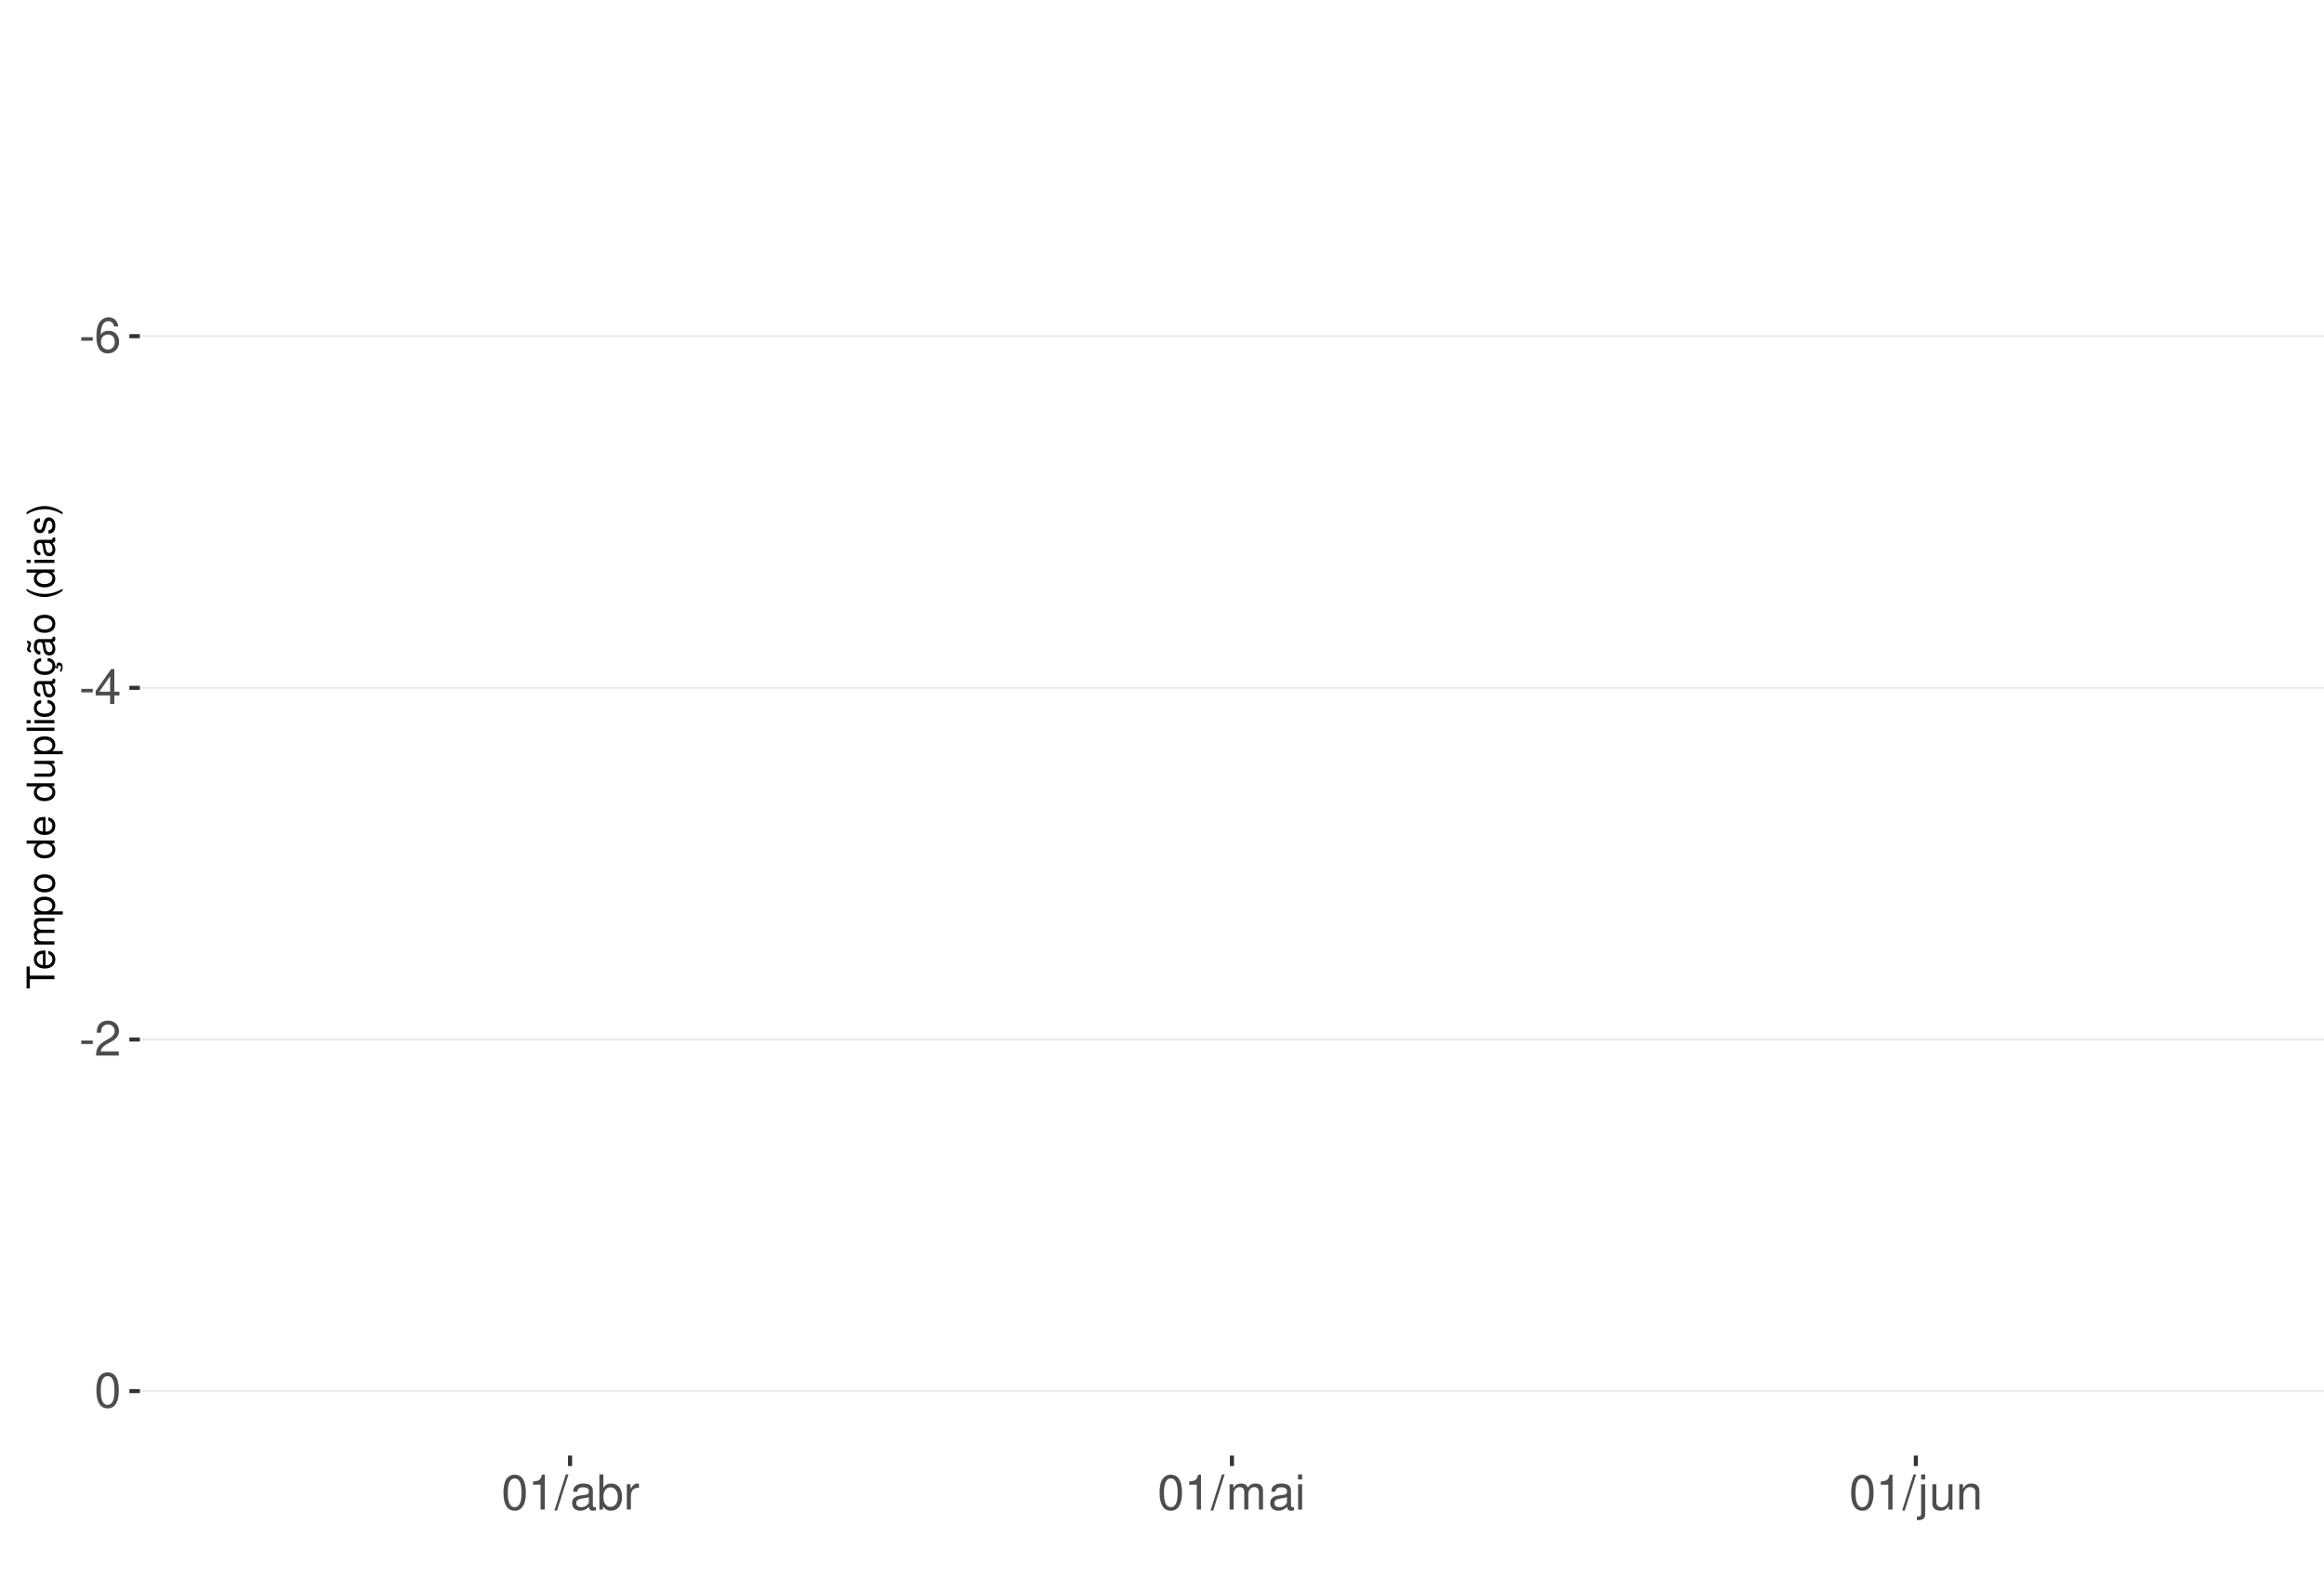
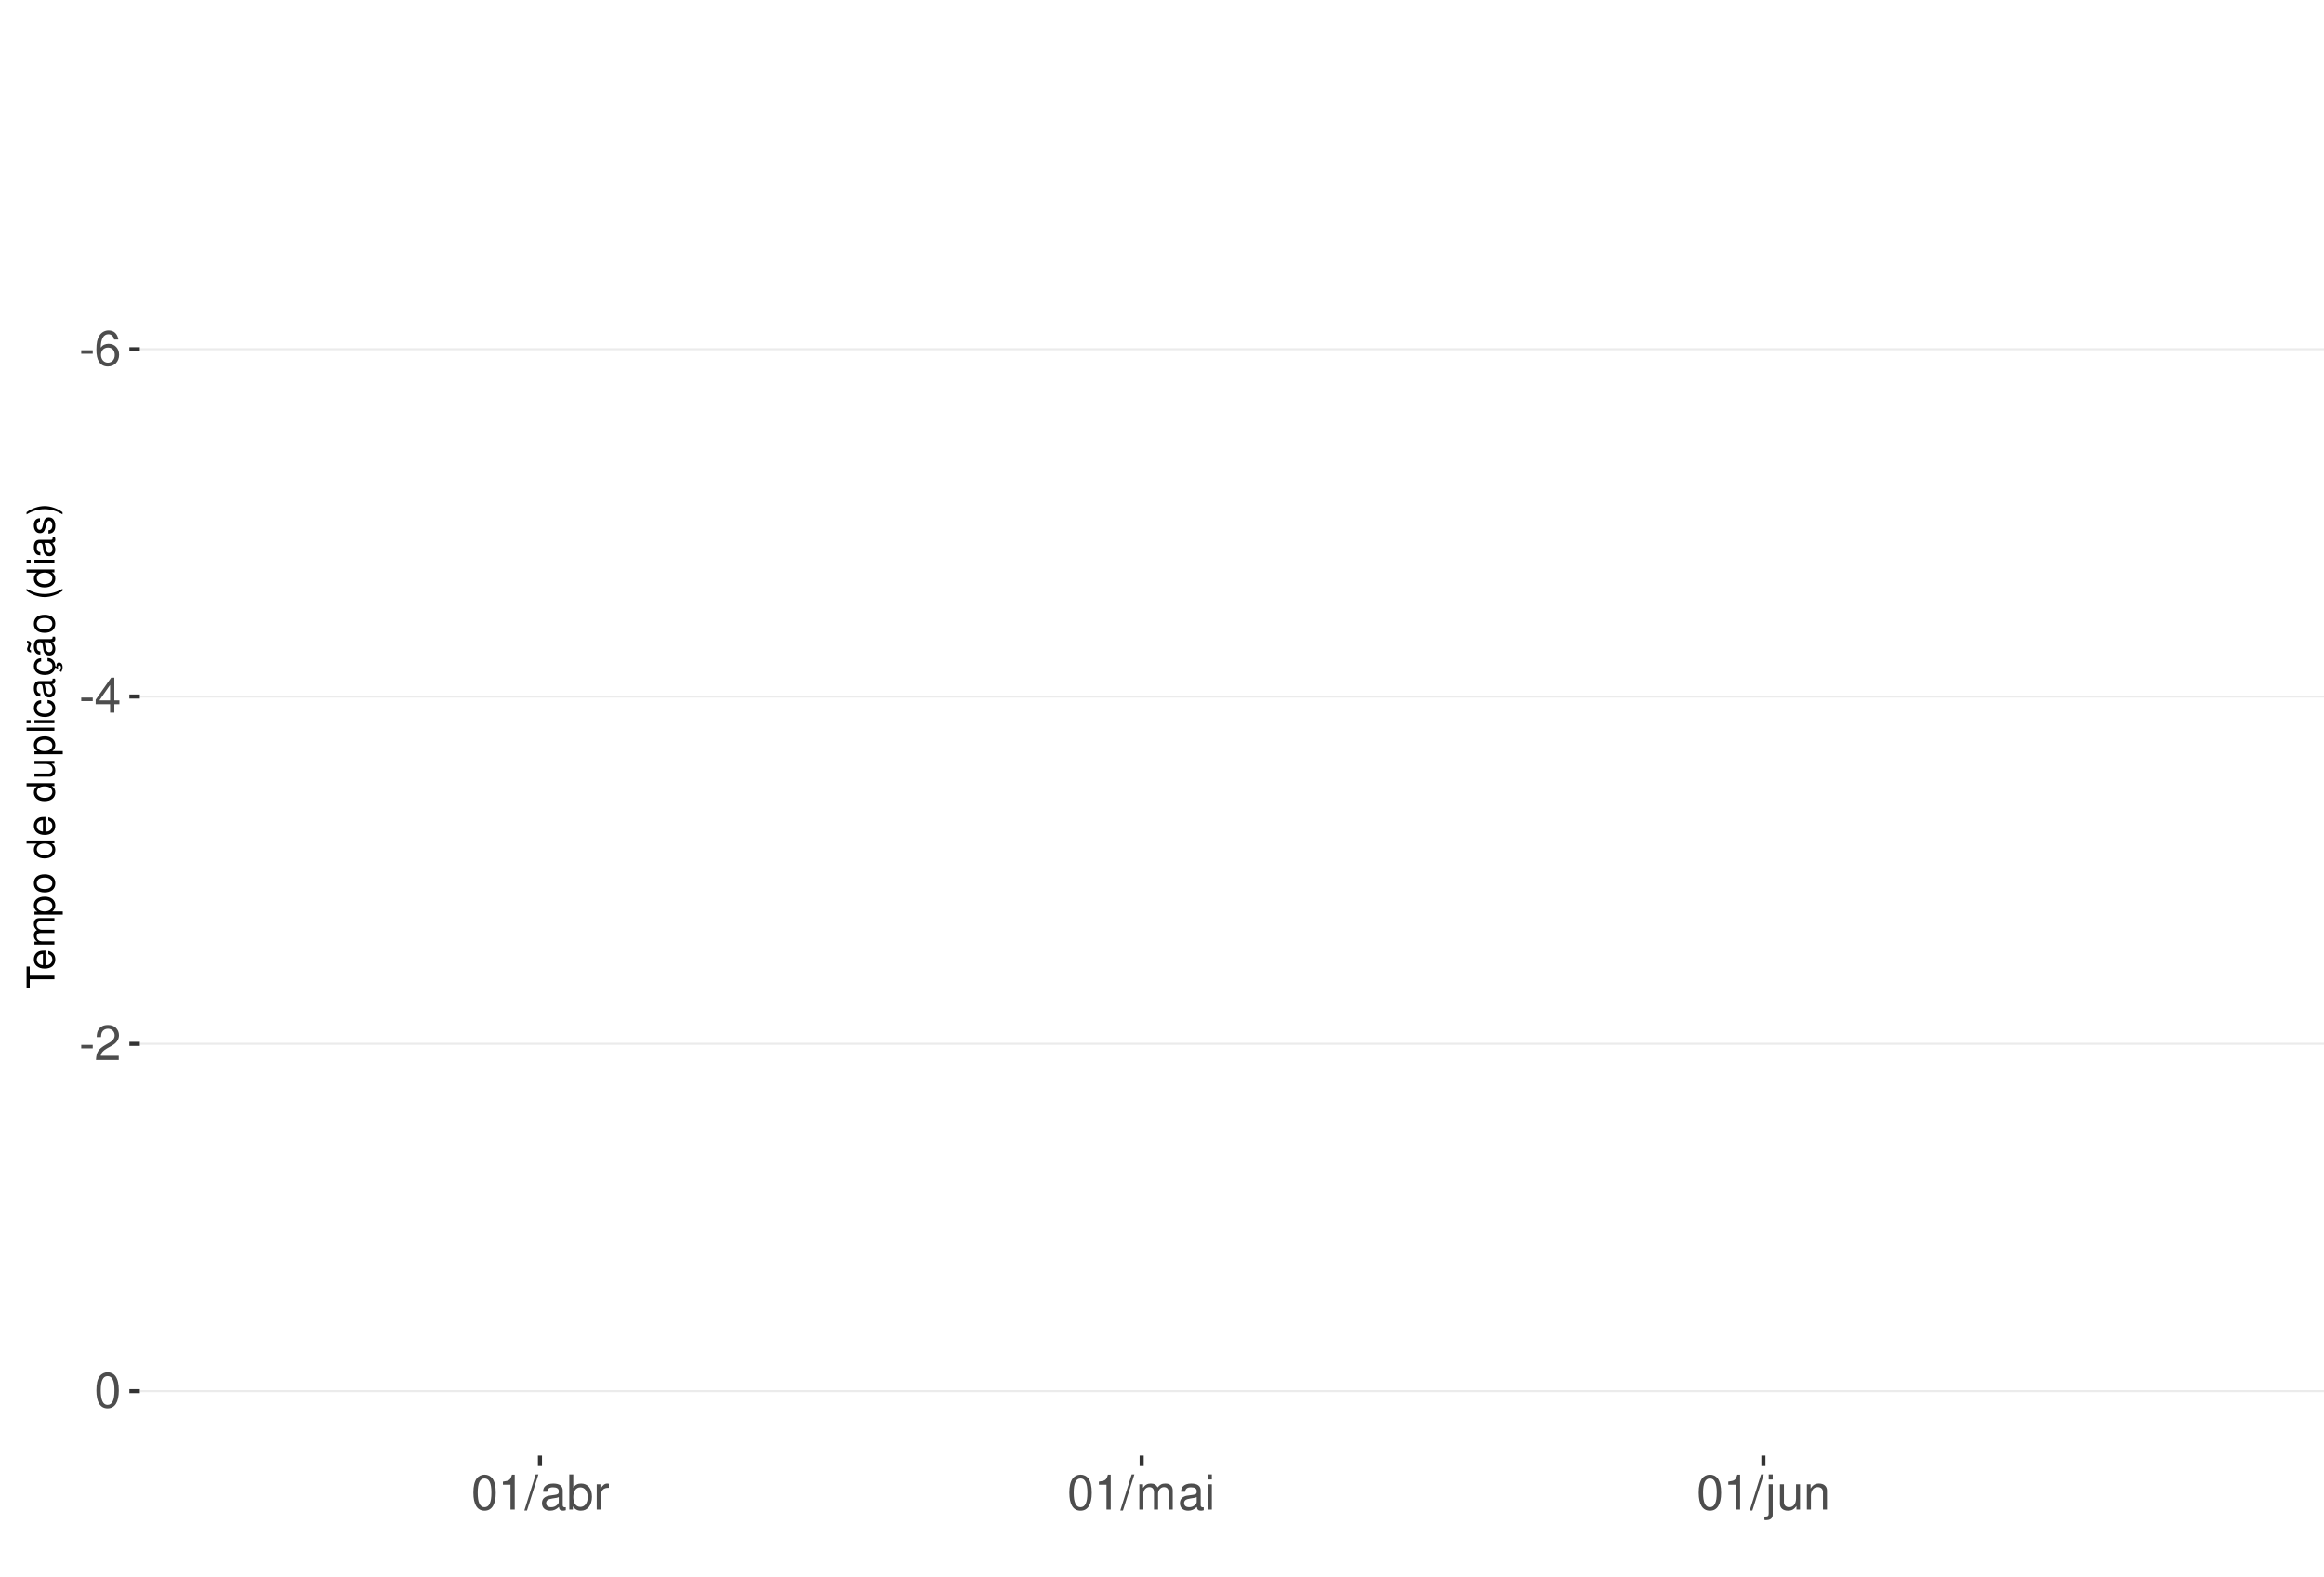
<svg xmlns="http://www.w3.org/2000/svg" xmlns:xlink="http://www.w3.org/1999/xlink" width="609pt" height="413pt" viewBox="0 0 609 413" version="1.1">
  <defs>
    <g>
      <symbol overflow="visible" id="glyph0-0">
        <path style="stroke:none;" d="" />
      </symbol>
      <symbol overflow="visible" id="glyph0-1">
        <path style="stroke:none;" d="M 3.594 -3.953 L 0.578 -3.953 L 0.578 -3.031 L 3.594 -3.031 Z M 3.594 -3.953 " />
      </symbol>
      <symbol overflow="visible" id="glyph0-2">
        <path style="stroke:none;" d="M 6.297 -6.766 C 6.094 -8.266 5.125 -9.156 3.766 -9.156 C 2.766 -9.156 1.891 -8.672 1.359 -7.844 C 0.781 -6.953 0.547 -5.828 0.547 -4.172 C 0.547 -2.625 0.766 -1.656 1.297 -0.844 C 1.781 -0.094 2.562 0.297 3.562 0.297 C 5.266 0.297 6.5 -0.984 6.5 -2.766 C 6.5 -4.453 5.359 -5.641 3.75 -5.641 C 2.859 -5.641 2.172 -5.312 1.688 -4.641 C 1.703 -6.906 2.406 -8.156 3.688 -8.156 C 4.469 -8.156 5.016 -7.656 5.188 -6.766 Z M 3.609 -4.656 C 4.688 -4.656 5.359 -3.891 5.359 -2.688 C 5.359 -1.531 4.594 -0.703 3.562 -0.703 C 2.531 -0.703 1.75 -1.562 1.75 -2.734 C 1.75 -3.875 2.5 -4.656 3.609 -4.656 Z M 3.609 -4.656 " />
      </symbol>
      <symbol overflow="visible" id="glyph0-3">
        <path style="stroke:none;" d="M 4.141 -2.219 L 4.141 0 L 5.25 0 L 5.25 -2.219 L 6.578 -2.219 L 6.578 -3.219 L 5.25 -3.219 L 5.25 -9.156 L 4.422 -9.156 L 0.359 -3.391 L 0.359 -2.219 Z M 4.141 -3.219 L 1.328 -3.219 L 4.141 -7.25 Z M 4.141 -3.219 " />
      </symbol>
      <symbol overflow="visible" id="glyph0-4">
        <path style="stroke:none;" d="M 6.406 -1.094 L 1.688 -1.094 C 1.797 -1.859 2.203 -2.344 3.297 -3.016 L 4.562 -3.719 C 5.828 -4.422 6.469 -5.359 6.469 -6.484 C 6.469 -7.234 6.156 -7.953 5.625 -8.438 C 5.094 -8.922 4.438 -9.156 3.594 -9.156 C 2.453 -9.156 1.609 -8.75 1.109 -7.953 C 0.797 -7.484 0.656 -6.906 0.625 -5.984 L 1.75 -5.984 C 1.781 -6.609 1.859 -6.969 2.016 -7.281 C 2.297 -7.828 2.891 -8.172 3.562 -8.172 C 4.562 -8.172 5.328 -7.438 5.328 -6.453 C 5.328 -5.719 4.906 -5.094 4.109 -4.625 L 2.953 -3.953 C 1.078 -2.875 0.531 -2.016 0.438 -0.016 L 6.406 -0.016 Z M 6.406 -1.094 " />
      </symbol>
      <symbol overflow="visible" id="glyph0-5">
        <path style="stroke:none;" d="M 3.484 -9.156 C 2.641 -9.156 1.891 -8.766 1.422 -8.156 C 0.828 -7.344 0.547 -6.125 0.547 -4.422 C 0.547 -1.344 1.562 0.297 3.484 0.297 C 5.375 0.297 6.422 -1.344 6.422 -4.359 C 6.422 -6.125 6.141 -7.312 5.547 -8.156 C 5.078 -8.781 4.328 -9.156 3.484 -9.156 Z M 3.484 -8.156 C 4.688 -8.156 5.281 -6.938 5.281 -4.453 C 5.281 -1.844 4.703 -0.625 3.453 -0.625 C 2.281 -0.625 1.688 -1.891 1.688 -4.422 C 1.688 -6.938 2.281 -8.156 3.484 -8.156 Z M 3.484 -8.156 " />
      </symbol>
      <symbol overflow="visible" id="glyph0-6">
        <path style="stroke:none;" d="M 3.281 -6.516 L 3.281 0 L 4.391 0 L 4.391 -9.156 L 3.656 -9.156 C 3.266 -7.75 3.016 -7.562 1.297 -7.328 L 1.297 -6.516 Z M 3.281 -6.516 " />
      </symbol>
      <symbol overflow="visible" id="glyph0-7">
        <path style="stroke:none;" d="M 2.891 -9.219 L -0.094 0.25 L 0.594 0.25 L 3.594 -9.219 Z M 2.891 -9.219 " />
      </symbol>
      <symbol overflow="visible" id="glyph0-8">
        <path style="stroke:none;" d="M 6.766 -0.625 C 6.656 -0.594 6.609 -0.594 6.547 -0.594 C 6.172 -0.594 5.969 -0.781 5.969 -1.109 L 5.969 -5.016 C 5.969 -6.188 5.109 -6.828 3.484 -6.828 C 2.5 -6.828 1.734 -6.547 1.281 -6.047 C 0.969 -5.703 0.844 -5.328 0.828 -4.672 L 1.891 -4.672 C 1.969 -5.484 2.453 -5.844 3.438 -5.844 C 4.406 -5.844 4.922 -5.5 4.922 -4.859 L 4.922 -4.578 C 4.906 -4.125 4.688 -3.969 3.828 -3.844 C 2.328 -3.656 2.094 -3.609 1.703 -3.438 C 0.922 -3.109 0.531 -2.531 0.531 -1.672 C 0.531 -0.469 1.359 0.297 2.703 0.297 C 3.547 0.297 4.219 0 4.969 -0.688 C 5.031 0 5.359 0.297 6.047 0.297 C 6.281 0.297 6.422 0.266 6.766 0.172 Z M 4.922 -2.094 C 4.922 -1.734 4.828 -1.516 4.5 -1.234 C 4.078 -0.828 3.562 -0.625 2.938 -0.625 C 2.109 -0.625 1.625 -1.031 1.625 -1.703 C 1.625 -2.391 2.094 -2.75 3.234 -2.906 C 4.359 -3.062 4.562 -3.109 4.922 -3.281 Z M 4.922 -2.094 " />
      </symbol>
      <symbol overflow="visible" id="glyph0-9">
        <path style="stroke:none;" d="M 0.688 -9.219 L 0.688 0 L 1.625 0 L 1.625 -0.844 C 2.141 -0.078 2.812 0.297 3.734 0.297 C 5.484 0.297 6.625 -1.141 6.625 -3.344 C 6.625 -5.5 5.547 -6.828 3.781 -6.828 C 2.875 -6.828 2.234 -6.484 1.734 -5.734 L 1.734 -9.219 Z M 3.578 -5.828 C 4.766 -5.828 5.516 -4.812 5.516 -3.234 C 5.516 -1.719 4.734 -0.703 3.578 -0.703 C 2.453 -0.703 1.734 -1.703 1.734 -3.266 C 1.734 -4.828 2.453 -5.828 3.578 -5.828 Z M 3.578 -5.828 " />
      </symbol>
      <symbol overflow="visible" id="glyph0-10">
        <path style="stroke:none;" d="M 0.875 -6.625 L 0.875 0 L 1.938 0 L 1.938 -3.438 C 1.953 -5.031 2.609 -5.75 4.062 -5.703 L 4.062 -6.781 C 3.891 -6.812 3.781 -6.828 3.656 -6.828 C 2.969 -6.828 2.453 -6.422 1.844 -5.422 L 1.844 -6.625 Z M 0.875 -6.625 " />
      </symbol>
      <symbol overflow="visible" id="glyph0-11">
        <path style="stroke:none;" d="M 0.891 -6.625 L 0.891 0 L 1.953 0 L 1.953 -4.156 C 1.953 -5.125 2.641 -5.891 3.5 -5.891 C 4.297 -5.891 4.734 -5.422 4.734 -4.562 L 4.734 0 L 5.797 0 L 5.797 -4.156 C 5.797 -5.125 6.5 -5.891 7.359 -5.891 C 8.125 -5.891 8.578 -5.406 8.578 -4.562 L 8.578 0 L 9.641 0 L 9.641 -4.969 C 9.641 -6.156 8.953 -6.828 7.719 -6.828 C 6.828 -6.828 6.297 -6.562 5.688 -5.812 C 5.297 -6.516 4.766 -6.828 3.891 -6.828 C 3.016 -6.828 2.422 -6.5 1.859 -5.688 L 1.859 -6.625 Z M 0.891 -6.625 " />
      </symbol>
      <symbol overflow="visible" id="glyph0-12">
        <path style="stroke:none;" d="M 1.891 -6.625 L 0.844 -6.625 L 0.844 0 L 1.891 0 Z M 1.891 -9.219 L 0.828 -9.219 L 0.828 -7.891 L 1.891 -7.891 Z M 1.891 -9.219 " />
      </symbol>
      <symbol overflow="visible" id="glyph0-13">
        <path style="stroke:none;" d="M 0.891 -6.625 L 0.891 0.969 C 0.891 1.625 0.688 1.828 0.031 1.828 C -0.047 1.828 -0.094 1.828 -0.234 1.828 L -0.234 2.719 C -0.094 2.75 -0.031 2.766 0.125 2.766 C 1.312 2.766 1.938 2.297 1.938 1.375 L 1.938 -6.625 Z M 1.938 -9.219 L 0.891 -9.219 L 0.891 -7.891 L 1.938 -7.891 Z M 1.938 -9.219 " />
      </symbol>
      <symbol overflow="visible" id="glyph0-14">
        <path style="stroke:none;" d="M 6.094 0 L 6.094 -6.625 L 5.047 -6.625 L 5.047 -2.875 C 5.047 -1.516 4.344 -0.625 3.234 -0.625 C 2.406 -0.625 1.875 -1.141 1.875 -1.938 L 1.875 -6.625 L 0.828 -6.625 L 0.828 -1.516 C 0.828 -0.422 1.641 0.297 2.938 0.297 C 3.906 0.297 4.531 -0.047 5.156 -0.922 L 5.156 0 Z M 6.094 0 " />
      </symbol>
      <symbol overflow="visible" id="glyph0-15">
        <path style="stroke:none;" d="M 0.891 -6.625 L 0.891 0 L 1.953 0 L 1.953 -3.656 C 1.953 -5.016 2.656 -5.891 3.75 -5.891 C 4.578 -5.891 5.109 -5.391 5.109 -4.594 L 5.109 0 L 6.156 0 L 6.156 -5.016 C 6.156 -6.109 5.344 -6.828 4.062 -6.828 C 3.078 -6.828 2.438 -6.438 1.859 -5.516 L 1.859 -6.625 Z M 0.891 -6.625 " />
      </symbol>
      <symbol overflow="visible" id="glyph1-0">
        <path style="stroke:none;" d="" />
      </symbol>
      <symbol overflow="visible" id="glyph1-1">
        <path style="stroke:none;" d="M -6.469 -3.547 L -6.469 -5.938 L -7.297 -5.938 L -7.297 -0.203 L -6.469 -0.203 L -6.469 -2.609 L 0 -2.609 L 0 -3.547 Z M -6.469 -3.547 " />
      </symbol>
      <symbol overflow="visible" id="glyph1-2">
        <path style="stroke:none;" d="M -2.344 -5.125 C -3.141 -5.125 -3.625 -5.062 -4.016 -4.922 C -4.875 -4.578 -5.391 -3.781 -5.391 -2.797 C -5.391 -1.344 -4.281 -0.406 -2.547 -0.406 C -0.812 -0.406 0.234 -1.297 0.234 -2.781 C 0.234 -3.984 -0.453 -4.812 -1.594 -5.016 L -1.594 -4.188 C -0.906 -3.953 -0.547 -3.484 -0.547 -2.812 C -0.547 -2.281 -0.781 -1.828 -1.219 -1.547 C -1.516 -1.344 -1.812 -1.281 -2.344 -1.266 Z M -3.016 -1.297 C -3.984 -1.359 -4.625 -1.953 -4.625 -2.797 C -4.625 -3.641 -3.953 -4.234 -3.016 -4.234 Z M -3.016 -1.297 " />
      </symbol>
      <symbol overflow="visible" id="glyph1-3">
        <path style="stroke:none;" d="M -5.234 -0.703 L 0 -0.703 L 0 -1.547 L -3.297 -1.547 C -4.047 -1.547 -4.656 -2.094 -4.656 -2.766 C -4.656 -3.391 -4.281 -3.734 -3.609 -3.734 L 0 -3.734 L 0 -4.578 L -3.297 -4.578 C -4.047 -4.578 -4.656 -5.125 -4.656 -5.812 C -4.656 -6.422 -4.266 -6.781 -3.609 -6.781 L 0 -6.781 L 0 -7.625 L -3.938 -7.625 C -4.875 -7.625 -5.391 -7.078 -5.391 -6.094 C -5.391 -5.406 -5.188 -4.984 -4.594 -4.484 C -5.156 -4.188 -5.391 -3.766 -5.391 -3.078 C -5.391 -2.375 -5.125 -1.906 -4.5 -1.469 L -5.234 -1.469 Z M -5.234 -0.703 " />
      </symbol>
      <symbol overflow="visible" id="glyph1-4">
        <path style="stroke:none;" d="M 2.188 -0.547 L 2.188 -1.375 L -0.547 -1.375 C -0.016 -1.812 0.234 -2.312 0.234 -2.984 C 0.234 -4.344 -0.859 -5.234 -2.531 -5.234 C -4.297 -5.234 -5.391 -4.375 -5.391 -2.984 C -5.391 -2.266 -5.062 -1.703 -4.453 -1.312 L -5.234 -1.312 L -5.234 -0.547 Z M -4.609 -2.844 C -4.609 -3.766 -3.797 -4.359 -2.547 -4.359 C -1.359 -4.359 -0.547 -3.75 -0.547 -2.844 C -0.547 -1.953 -1.344 -1.375 -2.578 -1.375 C -3.812 -1.375 -4.609 -1.953 -4.609 -2.844 Z M -4.609 -2.844 " />
      </symbol>
      <symbol overflow="visible" id="glyph1-5">
        <path style="stroke:none;" d="M -5.391 -2.719 C -5.391 -1.234 -4.344 -0.359 -2.578 -0.359 C -0.812 -0.359 0.234 -1.234 0.234 -2.734 C 0.234 -4.203 -0.812 -5.094 -2.547 -5.094 C -4.359 -5.094 -5.391 -4.234 -5.391 -2.719 Z M -4.625 -2.734 C -4.625 -3.672 -3.844 -4.234 -2.547 -4.234 C -1.312 -4.234 -0.547 -3.656 -0.547 -2.734 C -0.547 -1.797 -1.312 -1.234 -2.578 -1.234 C -3.844 -1.234 -4.625 -1.797 -4.625 -2.734 Z M -4.625 -2.734 " />
      </symbol>
      <symbol overflow="visible" id="glyph1-6">
        <path style="stroke:none;" d="" />
      </symbol>
      <symbol overflow="visible" id="glyph1-7">
        <path style="stroke:none;" d="M -7.297 -4.953 L -7.297 -4.125 L -4.578 -4.125 C -5.109 -3.766 -5.391 -3.203 -5.391 -2.516 C -5.391 -1.156 -4.297 -0.266 -2.625 -0.266 C -0.859 -0.266 0.234 -1.125 0.234 -2.547 C 0.234 -3.266 -0.047 -3.766 -0.688 -4.203 L 0 -4.203 L 0 -4.953 Z M -4.609 -2.656 C -4.609 -3.547 -3.812 -4.125 -2.562 -4.125 C -1.344 -4.125 -0.547 -3.547 -0.547 -2.656 C -0.547 -1.734 -1.359 -1.125 -2.578 -1.125 C -3.797 -1.125 -4.609 -1.734 -4.609 -2.656 Z M -4.609 -2.656 " />
      </symbol>
      <symbol overflow="visible" id="glyph1-8">
        <path style="stroke:none;" d="M 0 -4.812 L -5.234 -4.812 L -5.234 -3.984 L -2.266 -3.984 C -1.203 -3.984 -0.5 -3.438 -0.5 -2.562 C -0.5 -1.906 -0.906 -1.484 -1.531 -1.484 L -5.234 -1.484 L -5.234 -0.656 L -1.203 -0.656 C -0.328 -0.656 0.234 -1.297 0.234 -2.312 C 0.234 -3.094 -0.047 -3.578 -0.734 -4.062 L 0 -4.062 Z M 0 -4.812 " />
      </symbol>
      <symbol overflow="visible" id="glyph1-9">
        <path style="stroke:none;" d="M -7.297 -1.516 L -7.297 -0.688 L 0 -0.688 L 0 -1.516 Z M -7.297 -1.516 " />
      </symbol>
      <symbol overflow="visible" id="glyph1-10">
        <path style="stroke:none;" d="M -5.234 -1.5 L -5.234 -0.672 L 0 -0.672 L 0 -1.5 Z M -7.297 -1.5 L -7.297 -0.656 L -6.234 -0.656 L -6.234 -1.5 Z M -7.297 -1.5 " />
      </symbol>
      <symbol overflow="visible" id="glyph1-11">
        <path style="stroke:none;" d="M -3.484 -4.703 C -3.984 -4.672 -4.312 -4.562 -4.609 -4.359 C -5.094 -4 -5.391 -3.375 -5.391 -2.641 C -5.391 -1.219 -4.266 -0.312 -2.531 -0.312 C -0.844 -0.312 0.234 -1.203 0.234 -2.625 C 0.234 -3.875 -0.516 -4.672 -1.797 -4.766 L -1.797 -3.938 C -0.953 -3.797 -0.547 -3.359 -0.547 -2.656 C -0.547 -1.734 -1.297 -1.188 -2.531 -1.188 C -3.844 -1.188 -4.625 -1.719 -4.625 -2.625 C -4.625 -3.328 -4.203 -3.766 -3.484 -3.875 Z M -3.484 -4.703 " />
      </symbol>
      <symbol overflow="visible" id="glyph1-12">
        <path style="stroke:none;" d="M -0.484 -5.344 C -0.469 -5.266 -0.469 -5.219 -0.469 -5.172 C -0.469 -4.875 -0.625 -4.719 -0.875 -4.719 L -3.953 -4.719 C -4.891 -4.719 -5.391 -4.047 -5.391 -2.75 C -5.391 -1.984 -5.172 -1.375 -4.781 -1.016 C -4.516 -0.766 -4.203 -0.672 -3.688 -0.656 L -3.688 -1.484 C -4.328 -1.562 -4.625 -1.938 -4.625 -2.719 C -4.625 -3.484 -4.344 -3.891 -3.844 -3.891 L -3.625 -3.891 C -3.266 -3.875 -3.125 -3.703 -3.047 -3.016 C -2.891 -1.844 -2.844 -1.656 -2.719 -1.344 C -2.453 -0.734 -2 -0.422 -1.312 -0.422 C -0.375 -0.422 0.234 -1.078 0.234 -2.141 C 0.234 -2.797 0 -3.328 -0.547 -3.922 C 0 -3.984 0.234 -4.234 0.234 -4.781 C 0.234 -4.953 0.203 -5.062 0.141 -5.344 Z M -1.656 -3.891 C -1.375 -3.891 -1.203 -3.812 -0.969 -3.562 C -0.656 -3.219 -0.5 -2.812 -0.5 -2.312 C -0.5 -1.672 -0.812 -1.297 -1.344 -1.297 C -1.891 -1.297 -2.172 -1.656 -2.297 -2.547 C -2.422 -3.438 -2.453 -3.609 -2.594 -3.891 Z M -1.656 -3.891 " />
      </symbol>
      <symbol overflow="visible" id="glyph1-13">
        <path style="stroke:none;" d="M 0.234 -2.641 C 0.234 -3.875 -0.547 -4.703 -1.797 -4.766 L -1.797 -3.938 C -0.953 -3.797 -0.531 -3.359 -0.531 -2.656 C -0.531 -1.734 -1.281 -1.188 -2.516 -1.188 C -3.844 -1.188 -4.625 -1.719 -4.625 -2.625 C -4.625 -3.328 -4.203 -3.766 -3.484 -3.875 L -3.484 -4.703 C -3.984 -4.672 -4.312 -4.562 -4.609 -4.359 C -5.094 -4 -5.391 -3.375 -5.391 -2.641 C -5.391 -1.219 -4.266 -0.312 -2.531 -0.312 C -1.469 -0.312 -0.625 -0.672 -0.156 -1.312 C 0.047 -1.594 0.125 -1.812 0.203 -2.25 L 0.922 -1.938 L 0.984 -2.062 C 0.938 -2.188 0.906 -2.25 0.906 -2.375 C 0.906 -2.656 1.047 -2.828 1.281 -2.828 C 1.547 -2.828 1.734 -2.594 1.734 -2.297 C 1.734 -2.031 1.672 -1.844 1.438 -1.406 L 1.406 -1.312 L 1.812 -1.094 C 2.078 -1.75 2.141 -1.953 2.141 -2.344 C 2.141 -3.109 1.781 -3.578 1.203 -3.578 C 0.781 -3.578 0.547 -3.297 0.547 -2.797 C 0.547 -2.703 0.547 -2.641 0.562 -2.516 Z M 0.234 -2.641 " />
      </symbol>
      <symbol overflow="visible" id="glyph1-14">
        <path style="stroke:none;" d="M -0.484 -5.344 C -0.469 -5.266 -0.469 -5.219 -0.469 -5.172 C -0.469 -4.875 -0.625 -4.719 -0.875 -4.719 L -3.953 -4.719 C -4.891 -4.719 -5.391 -4.047 -5.391 -2.75 C -5.391 -1.984 -5.172 -1.375 -4.781 -1.016 C -4.516 -0.766 -4.203 -0.672 -3.688 -0.656 L -3.688 -1.484 C -4.328 -1.562 -4.625 -1.938 -4.625 -2.719 C -4.625 -3.484 -4.344 -3.891 -3.844 -3.891 L -3.625 -3.891 C -3.266 -3.875 -3.125 -3.703 -3.047 -3.016 C -2.891 -1.844 -2.844 -1.656 -2.719 -1.344 C -2.453 -0.734 -2 -0.422 -1.312 -0.422 C -0.375 -0.422 0.234 -1.078 0.234 -2.141 C 0.234 -2.797 0 -3.328 -0.547 -3.922 C 0 -3.984 0.234 -4.234 0.234 -4.781 C 0.234 -4.953 0.203 -5.062 0.141 -5.344 Z M -1.656 -3.891 C -1.375 -3.891 -1.203 -3.812 -0.969 -3.562 C -0.656 -3.219 -0.5 -2.812 -0.5 -2.312 C -0.5 -1.672 -0.812 -1.297 -1.344 -1.297 C -1.891 -1.297 -2.172 -1.656 -2.297 -2.547 C -2.422 -3.438 -2.453 -3.609 -2.594 -3.891 Z M -7.172 -3.75 C -6.922 -3.672 -6.812 -3.547 -6.812 -3.375 C -6.812 -3.25 -6.875 -2.984 -6.984 -2.734 C -7.156 -2.312 -7.172 -2.25 -7.172 -2.047 C -7.172 -1.594 -6.797 -1.297 -6.141 -1.188 L -6.141 -1.766 C -6.375 -1.812 -6.5 -1.938 -6.5 -2.094 C -6.5 -2.203 -6.469 -2.344 -6.375 -2.578 C -6.156 -3.156 -6.125 -3.234 -6.125 -3.438 C -6.125 -3.922 -6.484 -4.219 -7.172 -4.312 Z M -7.172 -3.75 " />
      </symbol>
      <symbol overflow="visible" id="glyph1-15">
        <path style="stroke:none;" d="M -7.297 -2.359 C -5.984 -1.359 -4.156 -0.734 -2.594 -0.734 C -1.016 -0.734 0.812 -1.359 2.125 -2.359 L 2.125 -2.906 C 0.688 -2.031 -0.984 -1.547 -2.594 -1.547 C -4.188 -1.547 -5.875 -2.031 -7.297 -2.906 Z M -7.297 -2.359 " />
      </symbol>
      <symbol overflow="visible" id="glyph1-16">
        <path style="stroke:none;" d="M -3.781 -4.375 C -4.812 -4.375 -5.391 -3.688 -5.391 -2.484 C -5.391 -1.266 -4.766 -0.469 -3.797 -0.469 C -2.969 -0.469 -2.578 -0.891 -2.281 -2.125 L -2.094 -2.906 C -1.953 -3.484 -1.734 -3.719 -1.375 -3.719 C -0.875 -3.719 -0.547 -3.234 -0.547 -2.5 C -0.547 -2.047 -0.672 -1.672 -0.891 -1.453 C -1.047 -1.328 -1.188 -1.266 -1.562 -1.219 L -1.562 -0.344 C -0.344 -0.375 0.234 -1.062 0.234 -2.438 C 0.234 -3.75 -0.422 -4.594 -1.438 -4.594 C -2.203 -4.594 -2.641 -4.156 -2.891 -3.109 L -3.078 -2.312 C -3.234 -1.625 -3.453 -1.344 -3.828 -1.344 C -4.312 -1.344 -4.625 -1.766 -4.625 -2.453 C -4.625 -3.125 -4.328 -3.484 -3.781 -3.5 Z M -3.781 -4.375 " />
      </symbol>
      <symbol overflow="visible" id="glyph1-17">
        <path style="stroke:none;" d="M 2.125 -0.938 C 0.812 -1.938 -1.016 -2.562 -2.578 -2.562 C -4.156 -2.562 -5.984 -1.938 -7.297 -0.938 L -7.297 -0.375 C -5.859 -1.266 -4.188 -1.75 -2.578 -1.75 C -0.984 -1.75 0.703 -1.266 2.125 -0.375 Z M 2.125 -0.938 " />
      </symbol>
    </g>
    <clipPath id="clip1">
      <path d="M 36.645 9.961 L 609 9.961 L 609 381.328 L 36.645 381.328 Z M 36.645 9.961 " />
    </clipPath>
    <clipPath id="clip2">
-       <path d="M 36.645 87 L 609 87 L 609 89 L 36.645 89 Z M 36.645 87 " />
+       <path d="M 36.645 91 L 609 91 L 609 92 L 36.645 92 Z M 36.645 91 " />
    </clipPath>
    <clipPath id="clip3">
-       <path d="M 36.645 179 L 609 179 L 609 181 L 36.645 181 Z M 36.645 179 " />
+       <path d="M 36.645 182 L 609 182 L 609 183 L 36.645 183 Z M 36.645 182 " />
    </clipPath>
    <clipPath id="clip4">
-       <path d="M 36.645 272 L 609 272 L 609 273 L 36.645 273 Z M 36.645 272 " />
+       <path d="M 36.645 273 L 609 273 L 609 274 L 36.645 274 Z M 36.645 273 " />
    </clipPath>
    <clipPath id="clip5">
      <path d="M 36.645 364 L 609 364 L 609 365 L 36.645 365 Z M 36.645 364 " />
    </clipPath>
  </defs>
  <g id="surface349">
    <rect x="0" y="0" width="609" height="413" style="fill:rgb(100%,100%,100%);fill-opacity:1;stroke:none;" />
    <rect x="0" y="0" width="609" height="413" style="fill:rgb(100%,100%,100%);fill-opacity:1;stroke:none;" />
    <path style="fill:none;stroke-width:1.067;stroke-linecap:round;stroke-linejoin:round;stroke:rgb(100%,100%,100%);stroke-opacity:1;stroke-miterlimit:10;" d="M 0 413 L 609 413 L 609 0 L 0 0 Z M 0 413 " />
    <g clip-path="url(#clip1)" clip-rule="nonzero">
      <path style=" stroke:none;fill-rule:nonzero;fill:rgb(100%,100%,100%);fill-opacity:1;" d="M 36.645 381.328 L 609 381.328 L 609 9.961 L 36.645 9.961 Z M 36.645 381.328 " />
    </g>
    <g clip-path="url(#clip2)" clip-rule="nonzero">
-       <path style="fill:none;stroke-width:0.533;stroke-linecap:butt;stroke-linejoin:round;stroke:rgb(92.157%,92.157%,92.157%);stroke-opacity:1;stroke-miterlimit:10;" d="M 36.645 88.07 L 609 88.07 " />
+       <path style="fill:none;stroke-width:0.533;stroke-linecap:butt;stroke-linejoin:round;stroke:rgb(92.157%,92.157%,92.157%);stroke-opacity:1;stroke-miterlimit:10;" d="M 36.645 91.492 L 609 91.492 " />
    </g>
    <g clip-path="url(#clip3)" clip-rule="nonzero">
-       <path style="fill:none;stroke-width:0.533;stroke-linecap:butt;stroke-linejoin:round;stroke:rgb(92.157%,92.157%,92.157%);stroke-opacity:1;stroke-miterlimit:10;" d="M 36.645 180.199 L 609 180.199 " />
+       <path style="fill:none;stroke-width:0.533;stroke-linecap:butt;stroke-linejoin:round;stroke:rgb(92.157%,92.157%,92.157%);stroke-opacity:1;stroke-miterlimit:10;" d="M 36.645 182.477 L 609 182.477 " />
    </g>
    <g clip-path="url(#clip4)" clip-rule="nonzero">
-       <path style="fill:none;stroke-width:0.533;stroke-linecap:butt;stroke-linejoin:round;stroke:rgb(92.157%,92.157%,92.157%);stroke-opacity:1;stroke-miterlimit:10;" d="M 36.645 272.324 L 609 272.324 " />
+       <path style="fill:none;stroke-width:0.533;stroke-linecap:butt;stroke-linejoin:round;stroke:rgb(92.157%,92.157%,92.157%);stroke-opacity:1;stroke-miterlimit:10;" d="M 36.645 273.461 L 609 273.461 " />
    </g>
    <g clip-path="url(#clip5)" clip-rule="nonzero">
      <path style="fill:none;stroke-width:0.533;stroke-linecap:butt;stroke-linejoin:round;stroke:rgb(92.157%,92.157%,92.157%);stroke-opacity:1;stroke-miterlimit:10;" d="M 36.645 364.449 L 609 364.449 " />
    </g>
    <g style="fill:rgb(30.196%,30.196%,30.196%);fill-opacity:1;">
-       <use xlink:href="#glyph0-1" x="20.715" y="92.292" />
-       <use xlink:href="#glyph0-2" x="24.715" y="92.292" />
-     </g>
-     <g style="fill:rgb(30.196%,30.196%,30.196%);fill-opacity:1;">
-       <use xlink:href="#glyph0-1" x="20.715" y="184.421" />
-       <use xlink:href="#glyph0-3" x="24.715" y="184.421" />
-     </g>
-     <g style="fill:rgb(30.196%,30.196%,30.196%);fill-opacity:1;">
-       <use xlink:href="#glyph0-1" x="20.715" y="276.546" />
-       <use xlink:href="#glyph0-4" x="24.715" y="276.546" />
+       <use xlink:href="#glyph0-1" x="20.715" y="95.714" />
+       <use xlink:href="#glyph0-2" x="24.715" y="95.714" />
+     </g>
+     <g style="fill:rgb(30.196%,30.196%,30.196%);fill-opacity:1;">
+       <use xlink:href="#glyph0-1" x="20.715" y="186.698" />
+       <use xlink:href="#glyph0-3" x="24.715" y="186.698" />
+     </g>
+     <g style="fill:rgb(30.196%,30.196%,30.196%);fill-opacity:1;">
+       <use xlink:href="#glyph0-1" x="20.715" y="277.683" />
+       <use xlink:href="#glyph0-4" x="24.715" y="277.683" />
    </g>
    <g style="fill:rgb(30.196%,30.196%,30.196%);fill-opacity:1;">
      <use xlink:href="#glyph0-5" x="24.715" y="368.671" />
    </g>
-     <path style="fill:none;stroke-width:1.067;stroke-linecap:butt;stroke-linejoin:round;stroke:rgb(20%,20%,20%);stroke-opacity:1;stroke-miterlimit:10;" d="M 33.906 88.07 L 36.645 88.07 " />
-     <path style="fill:none;stroke-width:1.067;stroke-linecap:butt;stroke-linejoin:round;stroke:rgb(20%,20%,20%);stroke-opacity:1;stroke-miterlimit:10;" d="M 33.906 180.199 L 36.645 180.199 " />
-     <path style="fill:none;stroke-width:1.067;stroke-linecap:butt;stroke-linejoin:round;stroke:rgb(20%,20%,20%);stroke-opacity:1;stroke-miterlimit:10;" d="M 33.906 272.324 L 36.645 272.324 " />
+     <path style="fill:none;stroke-width:1.067;stroke-linecap:butt;stroke-linejoin:round;stroke:rgb(20%,20%,20%);stroke-opacity:1;stroke-miterlimit:10;" d="M 33.906 91.492 L 36.645 91.492 " />
+     <path style="fill:none;stroke-width:1.067;stroke-linecap:butt;stroke-linejoin:round;stroke:rgb(20%,20%,20%);stroke-opacity:1;stroke-miterlimit:10;" d="M 33.906 182.477 L 36.645 182.477 " />
+     <path style="fill:none;stroke-width:1.067;stroke-linecap:butt;stroke-linejoin:round;stroke:rgb(20%,20%,20%);stroke-opacity:1;stroke-miterlimit:10;" d="M 33.906 273.461 L 36.645 273.461 " />
    <path style="fill:none;stroke-width:1.067;stroke-linecap:butt;stroke-linejoin:round;stroke:rgb(20%,20%,20%);stroke-opacity:1;stroke-miterlimit:10;" d="M 33.906 364.449 L 36.645 364.449 " />
-     <path style="fill:none;stroke-width:1.067;stroke-linecap:butt;stroke-linejoin:round;stroke:rgb(20%,20%,20%);stroke-opacity:1;stroke-miterlimit:10;" d="M 149.383 384.07 L 149.383 381.328 " />
-     <path style="fill:none;stroke-width:1.067;stroke-linecap:butt;stroke-linejoin:round;stroke:rgb(20%,20%,20%);stroke-opacity:1;stroke-miterlimit:10;" d="M 322.824 384.07 L 322.824 381.328 " />
-     <path style="fill:none;stroke-width:1.067;stroke-linecap:butt;stroke-linejoin:round;stroke:rgb(20%,20%,20%);stroke-opacity:1;stroke-miterlimit:10;" d="M 502.043 384.07 L 502.043 381.328 " />
-     <g style="fill:rgb(30.196%,30.196%,30.196%);fill-opacity:1;">
-       <use xlink:href="#glyph0-5" x="131.383" y="395.483" />
-       <use xlink:href="#glyph0-6" x="138.383" y="395.483" />
-       <use xlink:href="#glyph0-7" x="145.383" y="395.483" />
-       <use xlink:href="#glyph0-8" x="149.383" y="395.483" />
-       <use xlink:href="#glyph0-9" x="156.383" y="395.483" />
-       <use xlink:href="#glyph0-10" x="163.383" y="395.483" />
-     </g>
-     <g style="fill:rgb(30.196%,30.196%,30.196%);fill-opacity:1;">
-       <use xlink:href="#glyph0-5" x="303.324" y="395.483" />
-       <use xlink:href="#glyph0-6" x="310.324" y="395.483" />
-       <use xlink:href="#glyph0-7" x="317.324" y="395.483" />
-       <use xlink:href="#glyph0-11" x="321.324" y="395.483" />
-       <use xlink:href="#glyph0-8" x="332.324" y="395.483" />
-       <use xlink:href="#glyph0-12" x="339.324" y="395.483" />
-     </g>
-     <g style="fill:rgb(30.196%,30.196%,30.196%);fill-opacity:1;">
-       <use xlink:href="#glyph0-5" x="484.543" y="395.483" />
-       <use xlink:href="#glyph0-6" x="491.543" y="395.483" />
-       <use xlink:href="#glyph0-7" x="498.543" y="395.483" />
-       <use xlink:href="#glyph0-13" x="502.543" y="395.483" />
-       <use xlink:href="#glyph0-14" x="505.543" y="395.483" />
-       <use xlink:href="#glyph0-15" x="512.543" y="395.483" />
+     <path style="fill:none;stroke-width:1.067;stroke-linecap:butt;stroke-linejoin:round;stroke:rgb(20%,20%,20%);stroke-opacity:1;stroke-miterlimit:10;" d="M 141.496 384.07 L 141.496 381.328 " />
+     <path style="fill:none;stroke-width:1.067;stroke-linecap:butt;stroke-linejoin:round;stroke:rgb(20%,20%,20%);stroke-opacity:1;stroke-miterlimit:10;" d="M 299.172 384.07 L 299.172 381.328 " />
+     <path style="fill:none;stroke-width:1.067;stroke-linecap:butt;stroke-linejoin:round;stroke:rgb(20%,20%,20%);stroke-opacity:1;stroke-miterlimit:10;" d="M 462.102 384.07 L 462.102 381.328 " />
+     <g style="fill:rgb(30.196%,30.196%,30.196%);fill-opacity:1;">
+       <use xlink:href="#glyph0-5" x="123.496" y="395.483" />
+       <use xlink:href="#glyph0-6" x="130.496" y="395.483" />
+       <use xlink:href="#glyph0-7" x="137.496" y="395.483" />
+       <use xlink:href="#glyph0-8" x="141.496" y="395.483" />
+       <use xlink:href="#glyph0-9" x="148.496" y="395.483" />
+       <use xlink:href="#glyph0-10" x="155.496" y="395.483" />
+     </g>
+     <g style="fill:rgb(30.196%,30.196%,30.196%);fill-opacity:1;">
+       <use xlink:href="#glyph0-5" x="279.672" y="395.483" />
+       <use xlink:href="#glyph0-6" x="286.672" y="395.483" />
+       <use xlink:href="#glyph0-7" x="293.672" y="395.483" />
+       <use xlink:href="#glyph0-11" x="297.672" y="395.483" />
+       <use xlink:href="#glyph0-8" x="308.672" y="395.483" />
+       <use xlink:href="#glyph0-12" x="315.672" y="395.483" />
+     </g>
+     <g style="fill:rgb(30.196%,30.196%,30.196%);fill-opacity:1;">
+       <use xlink:href="#glyph0-5" x="444.602" y="395.483" />
+       <use xlink:href="#glyph0-6" x="451.602" y="395.483" />
+       <use xlink:href="#glyph0-7" x="458.602" y="395.483" />
+       <use xlink:href="#glyph0-13" x="462.602" y="395.483" />
+       <use xlink:href="#glyph0-14" x="465.602" y="395.483" />
+       <use xlink:href="#glyph0-15" x="472.602" y="395.483" />
    </g>
    <g style="fill:rgb(0%,0%,0%);fill-opacity:1;">
      <use xlink:href="#glyph1-1" x="14.263" y="259.145" />
      <use xlink:href="#glyph1-2" x="14.263" y="254.145" />
      <use xlink:href="#glyph1-3" x="14.263" y="248.145" />
      <use xlink:href="#glyph1-4" x="14.263" y="240.145" />
      <use xlink:href="#glyph1-5" x="14.263" y="234.145" />
      <use xlink:href="#glyph1-6" x="14.263" y="228.145" />
      <use xlink:href="#glyph1-7" x="14.263" y="225.145" />
      <use xlink:href="#glyph1-2" x="14.263" y="219.145" />
      <use xlink:href="#glyph1-6" x="14.263" y="213.145" />
      <use xlink:href="#glyph1-7" x="14.263" y="210.145" />
      <use xlink:href="#glyph1-8" x="14.263" y="204.145" />
      <use xlink:href="#glyph1-4" x="14.263" y="198.145" />
      <use xlink:href="#glyph1-9" x="14.263" y="192.145" />
      <use xlink:href="#glyph1-10" x="14.263" y="190.145" />
      <use xlink:href="#glyph1-11" x="14.263" y="188.145" />
      <use xlink:href="#glyph1-12" x="14.263" y="183.145" />
      <use xlink:href="#glyph1-13" x="14.263" y="177.145" />
      <use xlink:href="#glyph1-14" x="14.263" y="172.145" />
      <use xlink:href="#glyph1-5" x="14.263" y="166.145" />
      <use xlink:href="#glyph1-6" x="14.263" y="160.145" />
      <use xlink:href="#glyph1-15" x="14.263" y="157.145" />
      <use xlink:href="#glyph1-7" x="14.263" y="154.145" />
      <use xlink:href="#glyph1-10" x="14.263" y="148.145" />
      <use xlink:href="#glyph1-12" x="14.263" y="146.145" />
      <use xlink:href="#glyph1-16" x="14.263" y="140.145" />
      <use xlink:href="#glyph1-17" x="14.263" y="135.145" />
    </g>
  </g>
</svg>
